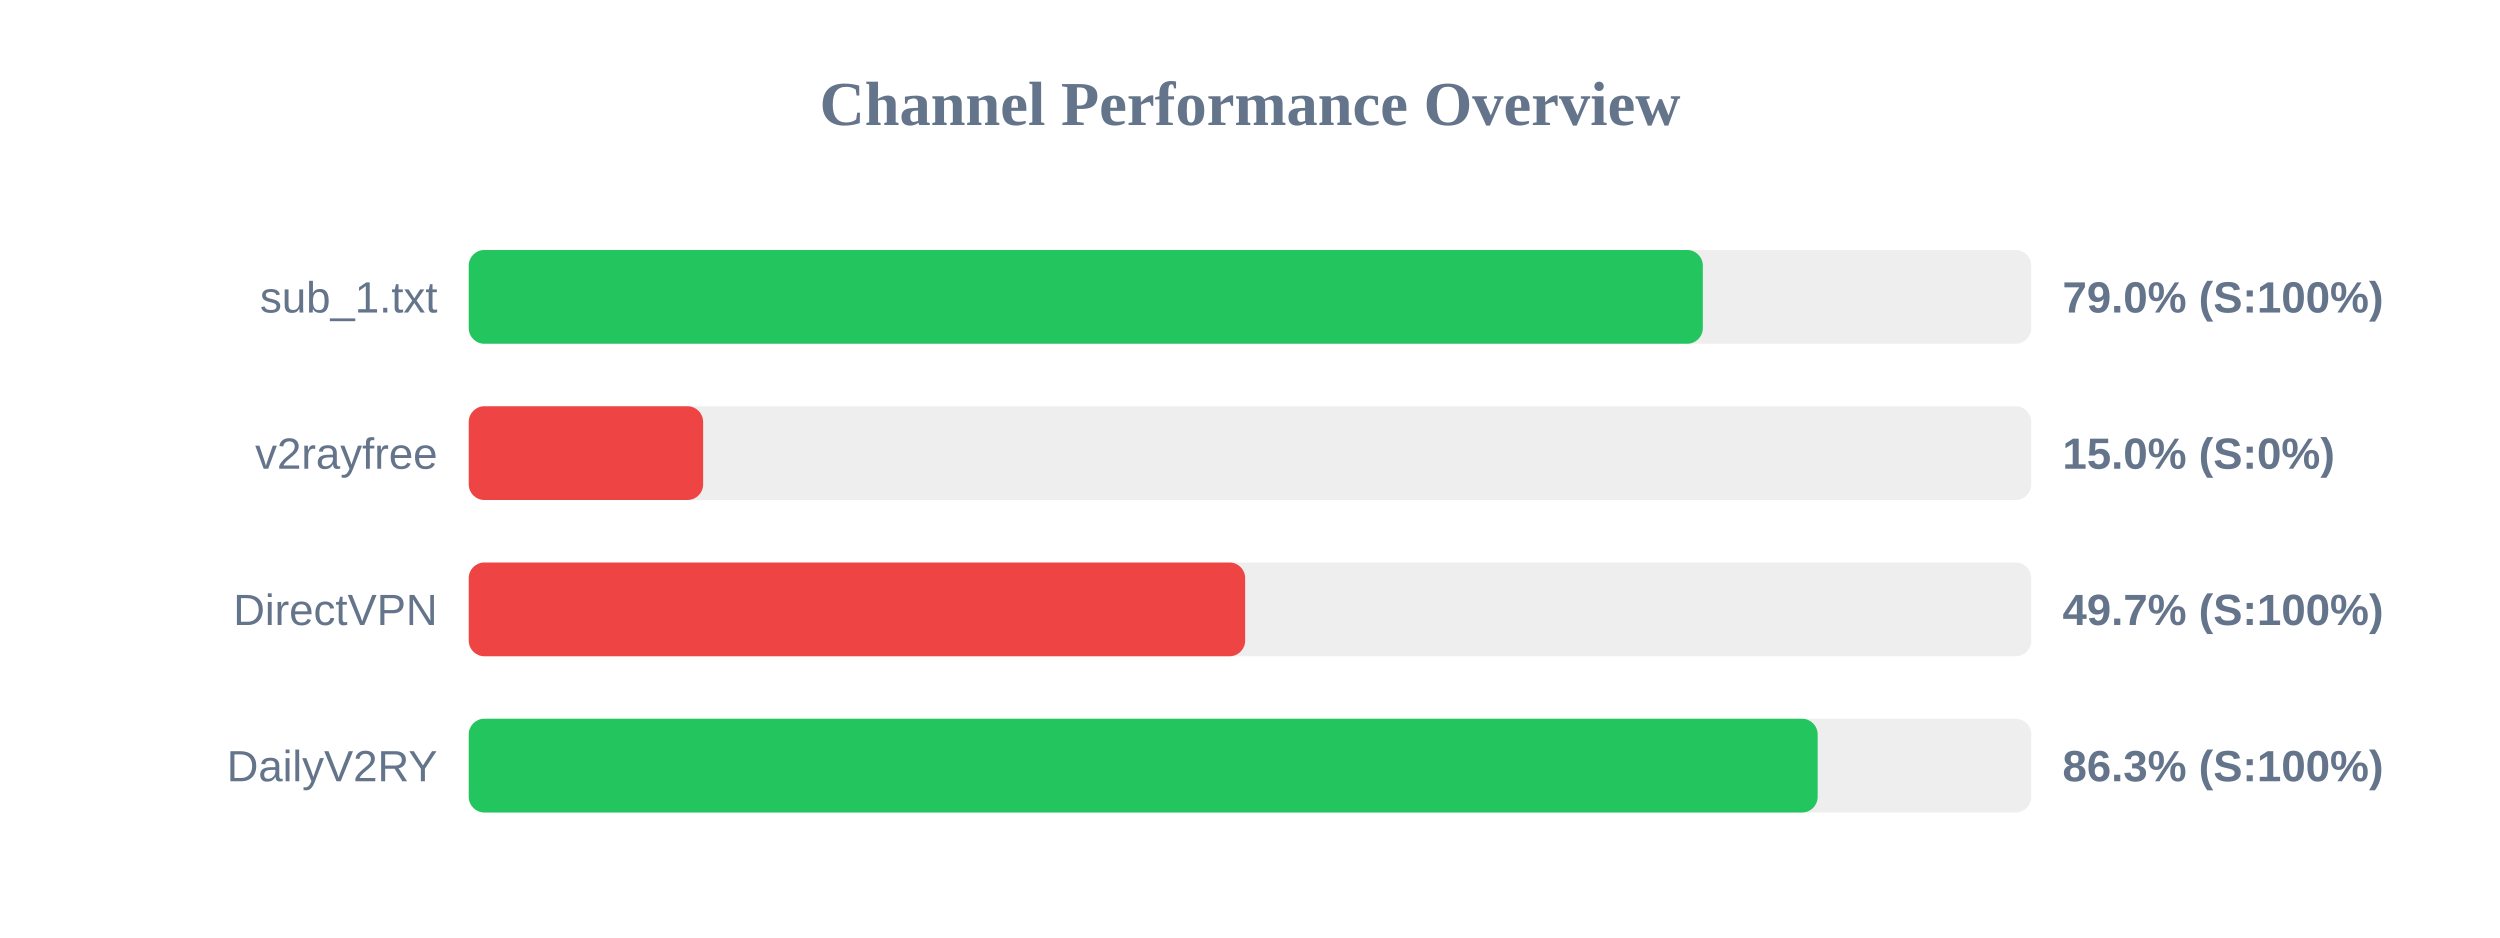
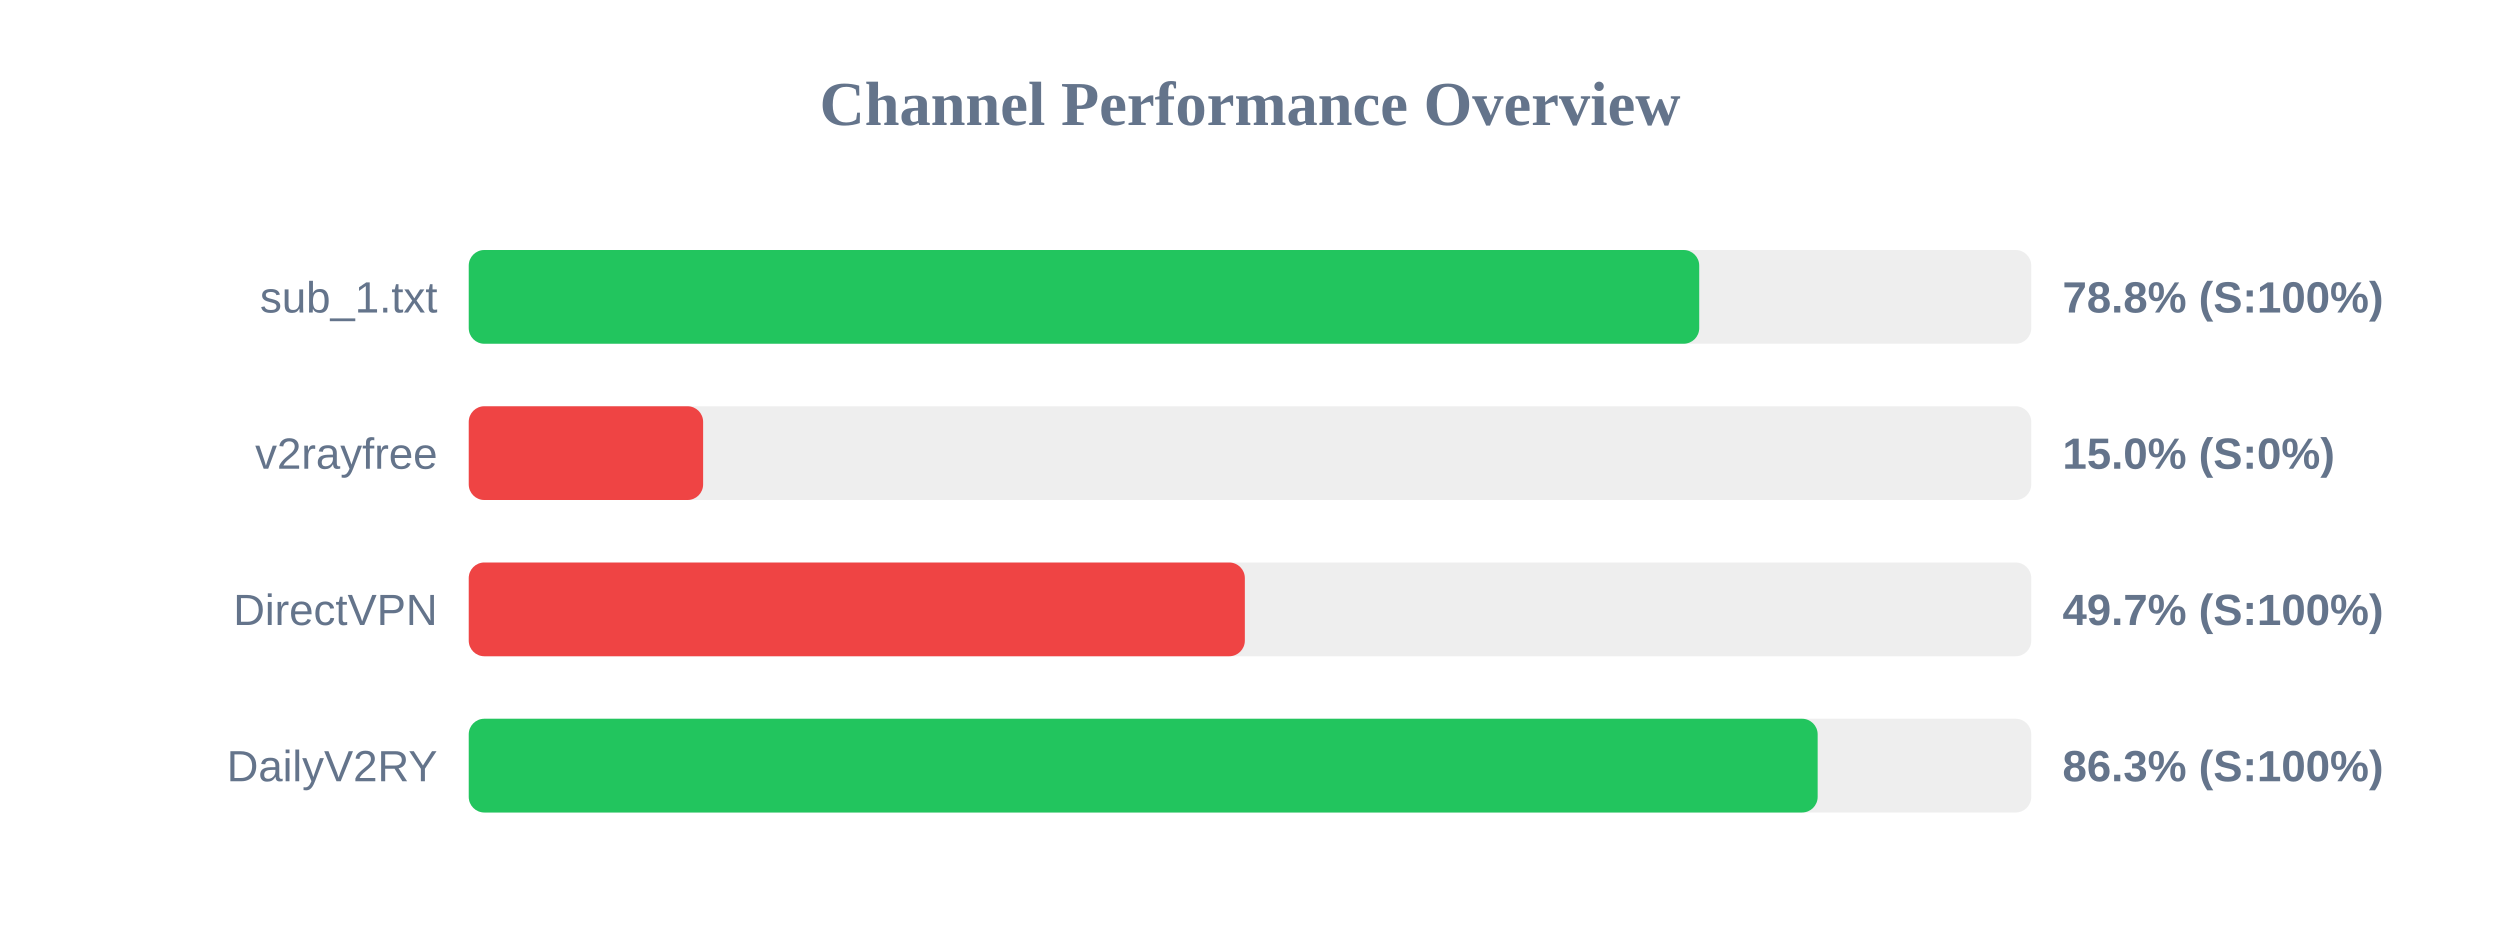
<svg xmlns="http://www.w3.org/2000/svg" width="800" height="300" version="1.1">
  <style>
        .row { font: 14px Arial; fill: #64748b; }
        .score { font: bold 14px Arial; fill: #64748b; }
    </style>
  <text x="400" y="40" text-anchor="middle" font-size="20px" font-weight="bold" fill="#64748b">Channel Performance Overview</text>
  <rect x="150" y="80" width="500" height="30" fill="#eee" rx="5" />
-   <rect x="150" y="80" width="394.9" height="30" fill="#22c55e" rx="5" />
+   <rect x="150" y="80" width="393.75" height="30" fill="#22c55e" rx="5" />
  <text x="140" y="100" text-anchor="end" class="row">sub_1.txt</text>
-   <text x="660" y="100" text-anchor="start" class="score">79.0% (S:100%)</text>
+   <text x="660" y="100" text-anchor="start" class="score">78.8% (S:100%)</text>
  <rect x="150" y="130" width="500" height="30" fill="#eee" rx="5" />
  <rect x="150" y="130" width="75.0" height="30" fill="#ef4444" rx="5" />
  <text x="140" y="150" text-anchor="end" class="row">v2rayfree</text>
  <text x="660" y="150" text-anchor="start" class="score">15.0% (S:0%)</text>
  <rect x="150" y="180" width="500" height="30" fill="#eee" rx="5" />
-   <rect x="150" y="180" width="248.45" height="30" fill="#ef4444" rx="5" />
+   <rect x="150" y="180" width="248.35" height="30" fill="#ef4444" rx="5" />
  <text x="140" y="200" text-anchor="end" class="row">DirectVPN</text>
  <text x="660" y="200" text-anchor="start" class="score">49.7% (S:100%)</text>
  <rect x="150" y="230" width="500" height="30" fill="#eee" rx="5" />
  <rect x="150" y="230" width="431.65" height="30" fill="#22c55e" rx="5" />
  <text x="140" y="250" text-anchor="end" class="row">DailyV2RY</text>
  <text x="660" y="250" text-anchor="start" class="score">86.3% (S:100%)</text>
</svg>
